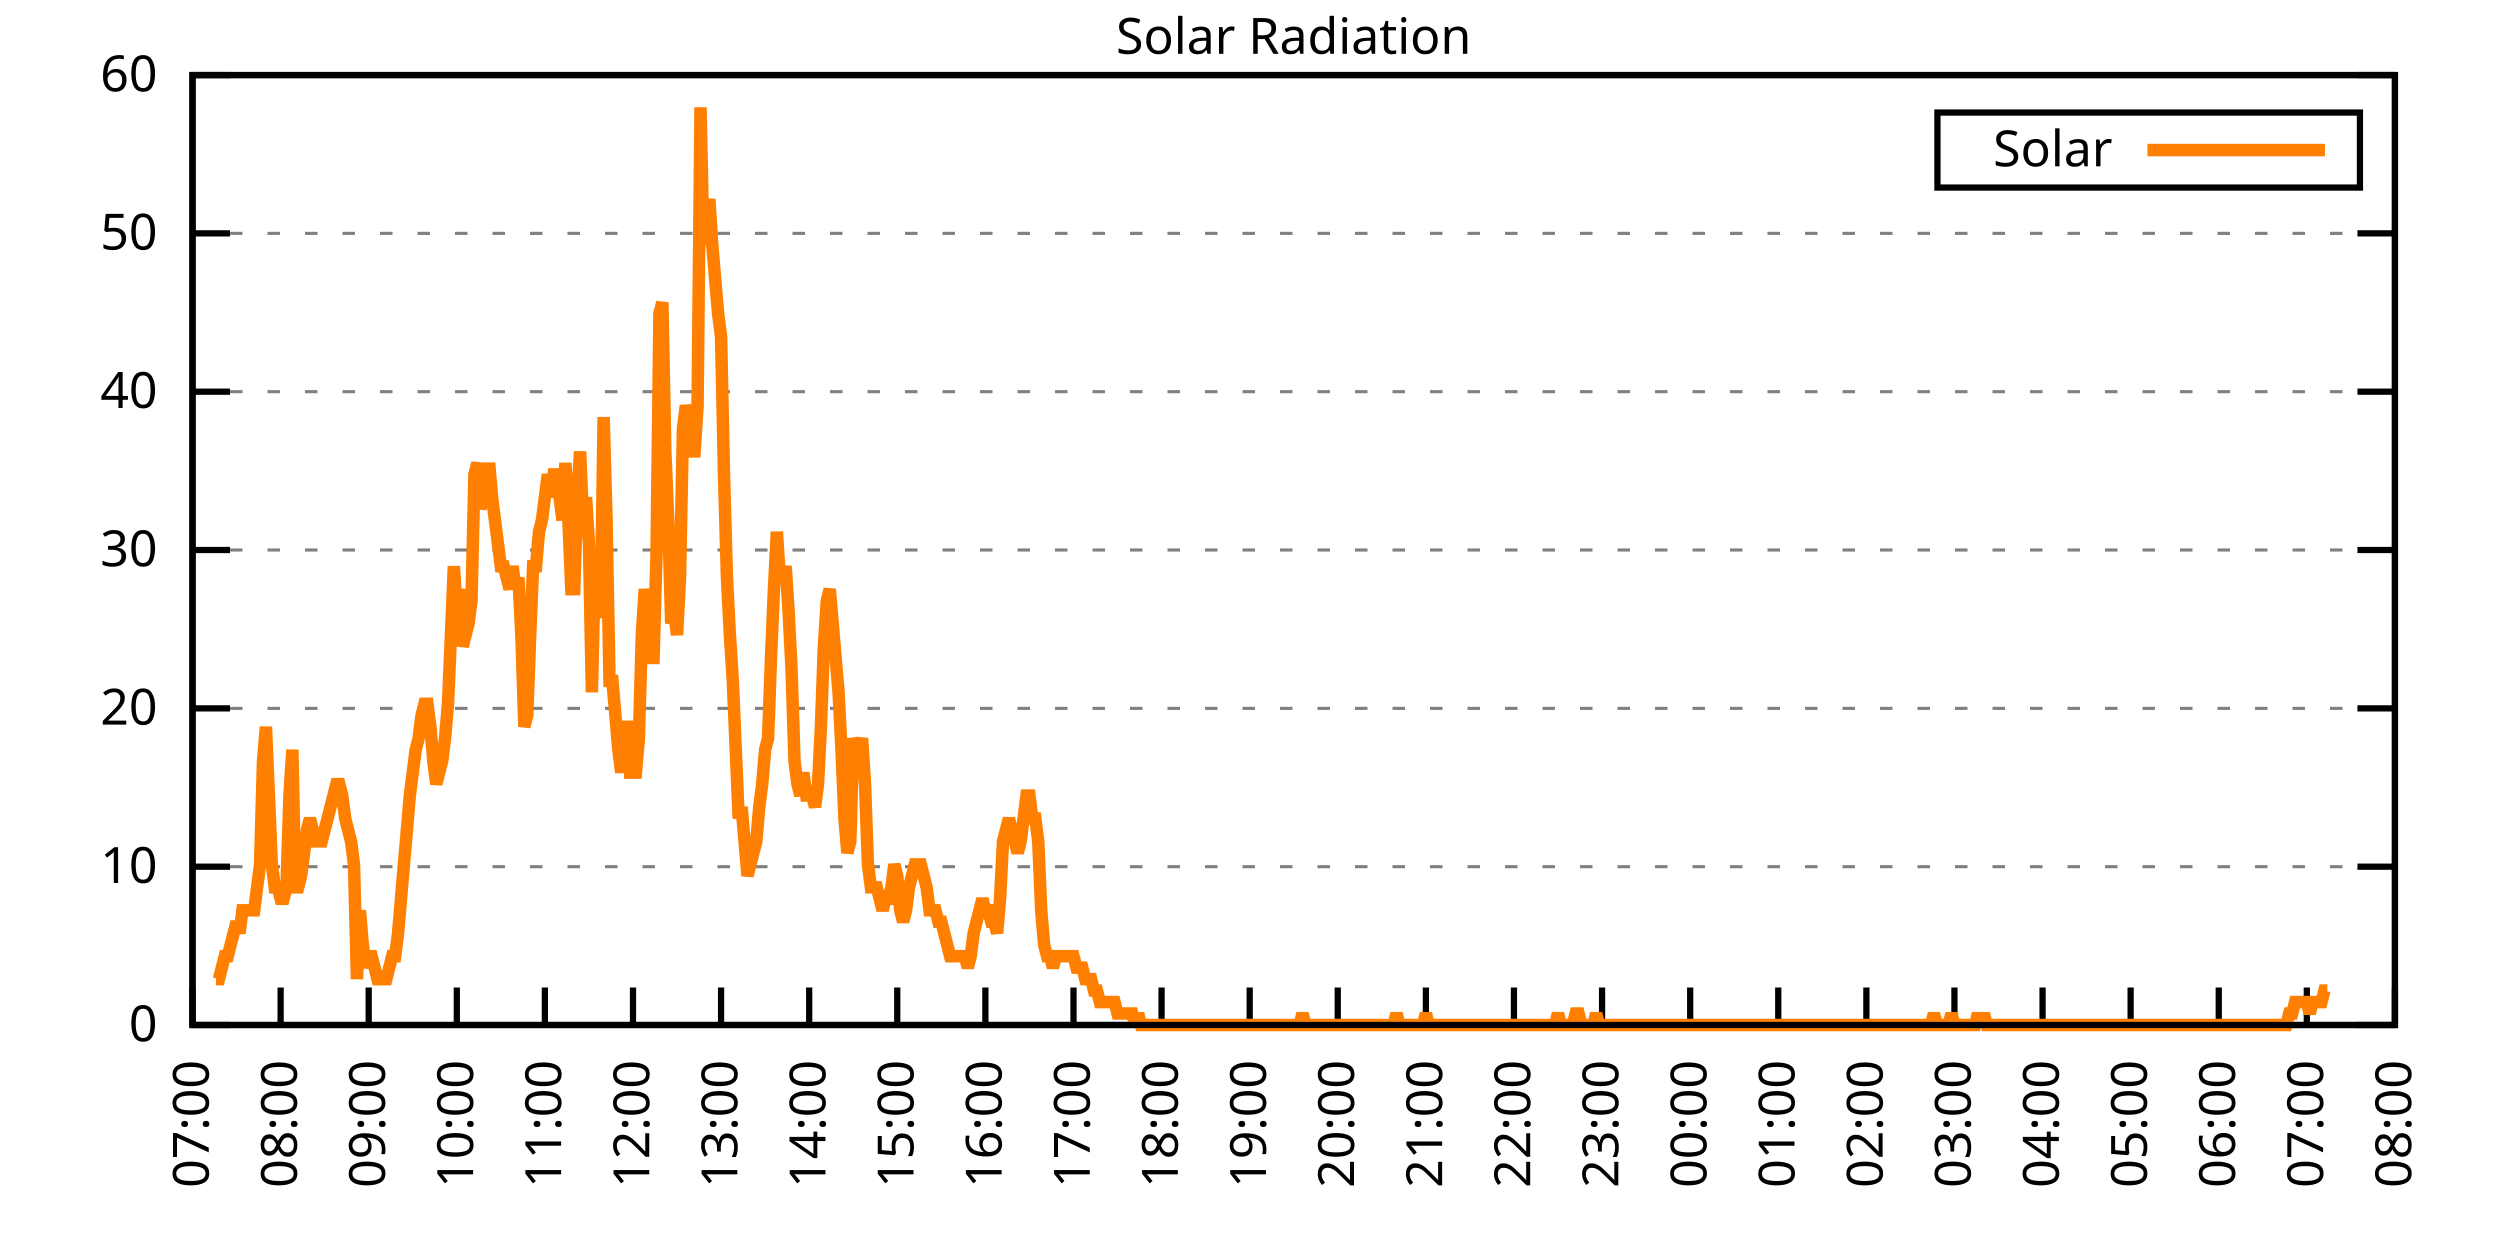
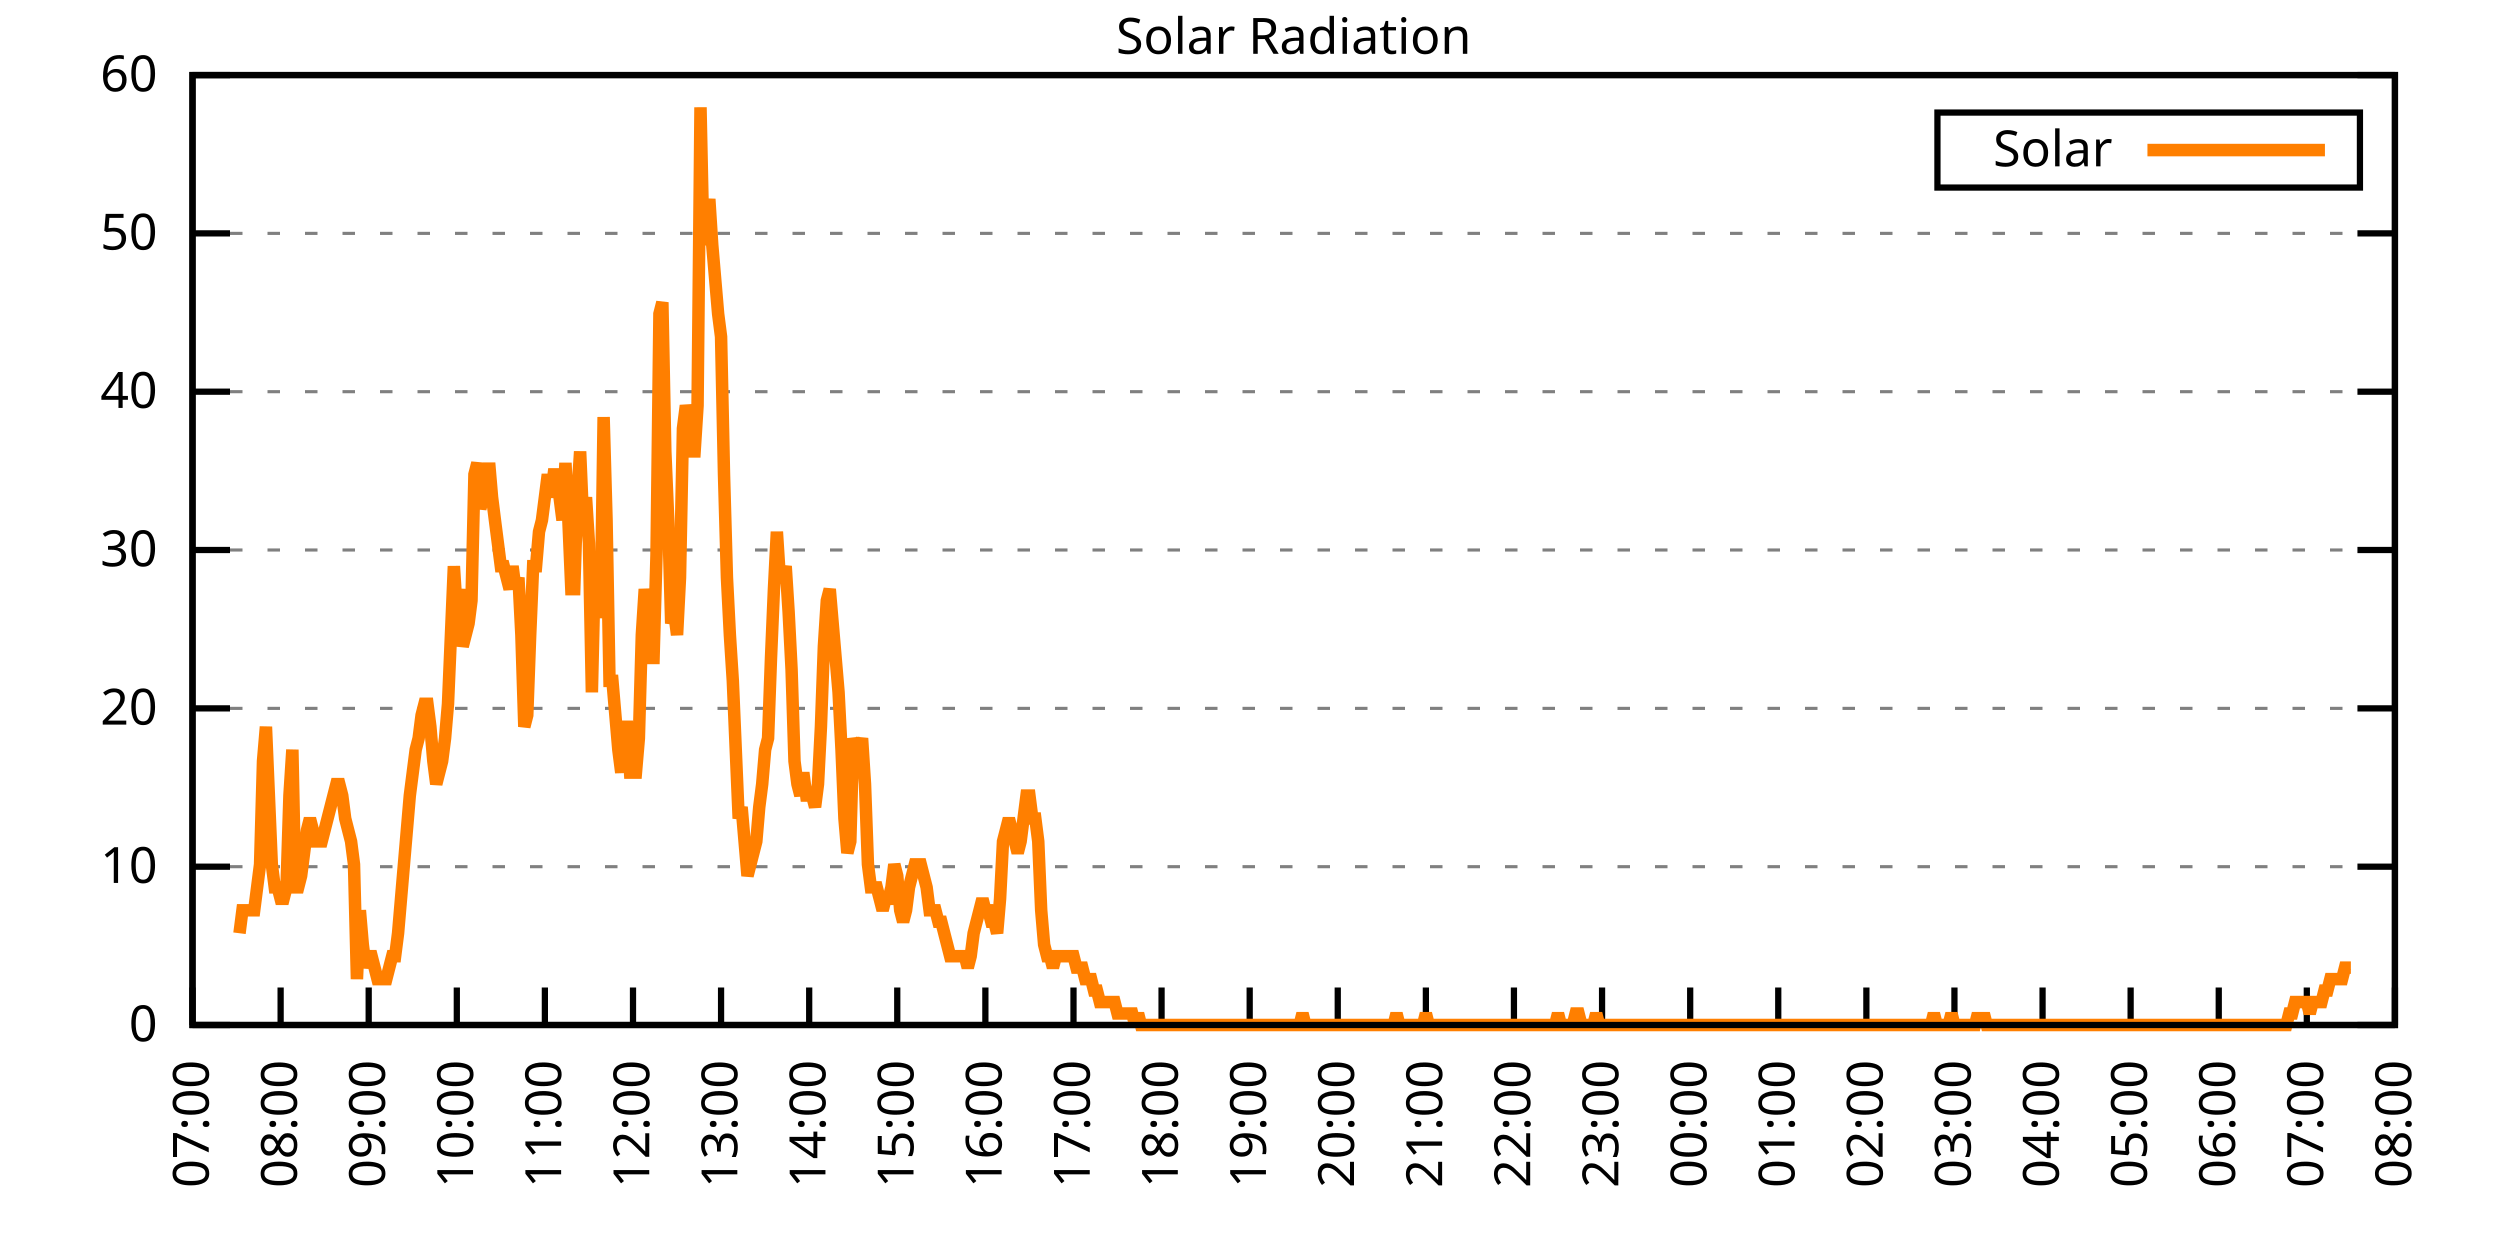
<svg xmlns="http://www.w3.org/2000/svg" xmlns:xlink="http://www.w3.org/1999/xlink" width="400" height="200" viewBox="0 0 400 200">
  <g id="gnuplot_canvas">
    <rect x="0" y="0" width="400" height="200" fill="none" />
    <defs>
      <circle id="gpDot" r="0.5" stroke-width="0.5" stroke="currentColor" />
      <path id="gpPt0" stroke-width="0.333" stroke="currentColor" d="M-1,0 h2 M0,-1 v2" />
      <path id="gpPt1" stroke-width="0.333" stroke="currentColor" d="M-1,-1 L1,1 M1,-1 L-1,1" />
      <path id="gpPt2" stroke-width="0.333" stroke="currentColor" d="M-1,0 L1,0 M0,-1 L0,1 M-1,-1 L1,1 M-1,1 L1,-1" />
      <rect id="gpPt3" stroke-width="0.333" stroke="currentColor" x="-1" y="-1" width="2" height="2" />
      <rect id="gpPt4" stroke-width="0.333" stroke="currentColor" fill="currentColor" x="-1" y="-1" width="2" height="2" />
      <circle id="gpPt5" stroke-width="0.333" stroke="currentColor" cx="0" cy="0" r="1" />
      <use xlink:href="#gpPt5" id="gpPt6" fill="currentColor" stroke="none" />
      <path id="gpPt7" stroke-width="0.333" stroke="currentColor" d="M0,-1.33 L-1.33,0.67 L1.33,0.67 z" />
      <use xlink:href="#gpPt7" id="gpPt8" fill="currentColor" stroke="none" />
      <use xlink:href="#gpPt7" id="gpPt9" stroke="currentColor" transform="rotate(180)" />
      <use xlink:href="#gpPt9" id="gpPt10" fill="currentColor" stroke="none" />
      <use xlink:href="#gpPt3" id="gpPt11" stroke="currentColor" transform="rotate(45)" />
      <use xlink:href="#gpPt11" id="gpPt12" fill="currentColor" stroke="none" />
      <path id="gpPt13" stroke-width="0.333" stroke="currentColor" d="M0,1.330 L1.265,0.411 L0.782,-1.067 L-0.782,-1.076 L-1.265,0.411 z" />
      <use xlink:href="#gpPt13" id="gpPt14" fill="currentColor" stroke="none" />
      <filter id="textbox" filterUnits="objectBoundingBox" x="0" y="0" height="1" width="1">
        <feFlood flood-color="white" flood-opacity="1" result="bgnd" />
        <feComposite in="SourceGraphic" in2="bgnd" operator="atop" />
      </filter>
      <filter id="greybox" filterUnits="objectBoundingBox" x="0" y="0" height="1" width="1">
        <feFlood flood-color="lightgrey" flood-opacity="1" result="grey" />
        <feComposite in="SourceGraphic" in2="grey" operator="atop" />
      </filter>
    </defs>
    <g fill="none" color="white" stroke="currentColor" stroke-width="1.00" stroke-linecap="butt" stroke-linejoin="miter">
</g>
    <g fill="none" color="black" stroke="currentColor" stroke-width="1.00" stroke-linecap="butt" stroke-linejoin="miter">
      <g stroke="none" shape-rendering="crispEdges">
        <polygon fill="rgb(255, 255, 255)" points="30.80,164.00 383.18,164.00 383.18,12.02 30.80,12.02 " />
      </g>
    </g>
    <g fill="none" color="black" stroke="currentColor" stroke-width="1.00" stroke-linecap="butt" stroke-linejoin="miter">
</g>
    <g fill="none" color="black" stroke="black" stroke-width="0.50" stroke-linecap="butt" stroke-linejoin="miter">
</g>
    <g fill="none" color="gray" stroke="currentColor" stroke-width="0.50" stroke-linecap="butt" stroke-linejoin="miter">
      <path stroke="gray" stroke-dasharray="2,4" class="gridline" d="M30.80,164.00 L383.19,164.00  " />
    </g>
    <g fill="none" color="gray" stroke="gray" stroke-width="1.00" stroke-linecap="butt" stroke-linejoin="miter">
</g>
    <g fill="none" color="black" stroke="currentColor" stroke-width="1.00" stroke-linecap="butt" stroke-linejoin="miter">
      <path stroke="black" d="M30.80,164.00 L36.80,164.00 M383.19,164.00 L377.19,164.00  " />
      <g transform="translate(25.20,166.60)" stroke="none" fill="black" font-family="Sans" font-size="8.00" text-anchor="end">
        <text>
          <tspan font-family="Sans"> 0</tspan>
        </text>
      </g>
    </g>
    <g fill="none" color="black" stroke="currentColor" stroke-width="1.00" stroke-linecap="butt" stroke-linejoin="miter">
</g>
    <g fill="none" color="black" stroke="black" stroke-width="0.50" stroke-linecap="butt" stroke-linejoin="miter">
</g>
    <g fill="none" color="gray" stroke="currentColor" stroke-width="0.50" stroke-linecap="butt" stroke-linejoin="miter">
      <path stroke="gray" stroke-dasharray="2,4" class="gridline" d="M30.80,138.67 L383.19,138.67  " />
    </g>
    <g fill="none" color="gray" stroke="gray" stroke-width="1.00" stroke-linecap="butt" stroke-linejoin="miter">
</g>
    <g fill="none" color="black" stroke="currentColor" stroke-width="1.00" stroke-linecap="butt" stroke-linejoin="miter">
      <path stroke="black" d="M30.80,138.67 L36.80,138.67 M383.19,138.67 L377.19,138.67  " />
      <g transform="translate(25.20,141.27)" stroke="none" fill="black" font-family="Sans" font-size="8.00" text-anchor="end">
        <text>
          <tspan font-family="Sans"> 10</tspan>
        </text>
      </g>
    </g>
    <g fill="none" color="black" stroke="currentColor" stroke-width="1.00" stroke-linecap="butt" stroke-linejoin="miter">
</g>
    <g fill="none" color="black" stroke="black" stroke-width="0.50" stroke-linecap="butt" stroke-linejoin="miter">
</g>
    <g fill="none" color="gray" stroke="currentColor" stroke-width="0.50" stroke-linecap="butt" stroke-linejoin="miter">
      <path stroke="gray" stroke-dasharray="2,4" class="gridline" d="M30.80,113.34 L383.19,113.34  " />
    </g>
    <g fill="none" color="gray" stroke="gray" stroke-width="1.00" stroke-linecap="butt" stroke-linejoin="miter">
</g>
    <g fill="none" color="black" stroke="currentColor" stroke-width="1.00" stroke-linecap="butt" stroke-linejoin="miter">
      <path stroke="black" d="M30.80,113.34 L36.80,113.34 M383.19,113.34 L377.19,113.34  " />
      <g transform="translate(25.20,115.94)" stroke="none" fill="black" font-family="Sans" font-size="8.00" text-anchor="end">
        <text>
          <tspan font-family="Sans"> 20</tspan>
        </text>
      </g>
    </g>
    <g fill="none" color="black" stroke="currentColor" stroke-width="1.00" stroke-linecap="butt" stroke-linejoin="miter">
</g>
    <g fill="none" color="black" stroke="black" stroke-width="0.50" stroke-linecap="butt" stroke-linejoin="miter">
</g>
    <g fill="none" color="gray" stroke="currentColor" stroke-width="0.50" stroke-linecap="butt" stroke-linejoin="miter">
      <path stroke="gray" stroke-dasharray="2,4" class="gridline" d="M30.80,88.00 L383.19,88.00  " />
    </g>
    <g fill="none" color="gray" stroke="gray" stroke-width="1.00" stroke-linecap="butt" stroke-linejoin="miter">
</g>
    <g fill="none" color="black" stroke="currentColor" stroke-width="1.00" stroke-linecap="butt" stroke-linejoin="miter">
      <path stroke="black" d="M30.80,88.00 L36.80,88.00 M383.19,88.00 L377.19,88.00  " />
      <g transform="translate(25.20,90.60)" stroke="none" fill="black" font-family="Sans" font-size="8.00" text-anchor="end">
        <text>
          <tspan font-family="Sans"> 30</tspan>
        </text>
      </g>
    </g>
    <g fill="none" color="black" stroke="currentColor" stroke-width="1.00" stroke-linecap="butt" stroke-linejoin="miter">
</g>
    <g fill="none" color="black" stroke="black" stroke-width="0.50" stroke-linecap="butt" stroke-linejoin="miter">
</g>
    <g fill="none" color="gray" stroke="currentColor" stroke-width="0.50" stroke-linecap="butt" stroke-linejoin="miter">
      <path stroke="gray" stroke-dasharray="2,4" class="gridline" d="M30.80,62.67 L383.19,62.67  " />
    </g>
    <g fill="none" color="gray" stroke="gray" stroke-width="1.00" stroke-linecap="butt" stroke-linejoin="miter">
</g>
    <g fill="none" color="black" stroke="currentColor" stroke-width="1.00" stroke-linecap="butt" stroke-linejoin="miter">
      <path stroke="black" d="M30.80,62.67 L36.80,62.67 M383.19,62.67 L377.19,62.67  " />
      <g transform="translate(25.20,65.27)" stroke="none" fill="black" font-family="Sans" font-size="8.00" text-anchor="end">
        <text>
          <tspan font-family="Sans"> 40</tspan>
        </text>
      </g>
    </g>
    <g fill="none" color="black" stroke="currentColor" stroke-width="1.00" stroke-linecap="butt" stroke-linejoin="miter">
</g>
    <g fill="none" color="black" stroke="black" stroke-width="0.50" stroke-linecap="butt" stroke-linejoin="miter">
</g>
    <g fill="none" color="gray" stroke="currentColor" stroke-width="0.50" stroke-linecap="butt" stroke-linejoin="miter">
      <path stroke="gray" stroke-dasharray="2,4" class="gridline" d="M30.80,37.34 L383.19,37.34  " />
    </g>
    <g fill="none" color="gray" stroke="gray" stroke-width="1.00" stroke-linecap="butt" stroke-linejoin="miter">
</g>
    <g fill="none" color="black" stroke="currentColor" stroke-width="1.00" stroke-linecap="butt" stroke-linejoin="miter">
      <path stroke="black" d="M30.80,37.34 L36.80,37.34 M383.19,37.34 L377.19,37.34  " />
      <g transform="translate(25.20,39.94)" stroke="none" fill="black" font-family="Sans" font-size="8.00" text-anchor="end">
        <text>
          <tspan font-family="Sans"> 50</tspan>
        </text>
      </g>
    </g>
    <g fill="none" color="black" stroke="currentColor" stroke-width="1.00" stroke-linecap="butt" stroke-linejoin="miter">
</g>
    <g fill="none" color="black" stroke="black" stroke-width="0.50" stroke-linecap="butt" stroke-linejoin="miter">
</g>
    <g fill="none" color="gray" stroke="currentColor" stroke-width="0.50" stroke-linecap="butt" stroke-linejoin="miter">
      <path stroke="gray" stroke-dasharray="2,4" class="gridline" d="M30.80,12.01 L383.19,12.01  " />
    </g>
    <g fill="none" color="gray" stroke="gray" stroke-width="1.00" stroke-linecap="butt" stroke-linejoin="miter">
</g>
    <g fill="none" color="black" stroke="currentColor" stroke-width="1.00" stroke-linecap="butt" stroke-linejoin="miter">
      <path stroke="black" d="M30.80,12.01 L36.80,12.01 M383.19,12.01 L377.19,12.01  " />
      <g transform="translate(25.20,14.61)" stroke="none" fill="black" font-family="Sans" font-size="8.00" text-anchor="end">
        <text>
          <tspan font-family="Sans"> 60</tspan>
        </text>
      </g>
    </g>
    <g fill="none" color="black" stroke="currentColor" stroke-width="1.00" stroke-linecap="butt" stroke-linejoin="miter">
      <path stroke="black" d="M30.80,164.00 L30.80,158.00  " />
      <g transform="translate(33.40,169.60) rotate(270.00)" stroke="none" fill="black" font-family="Sans" font-size="8.00" text-anchor="end">
        <text>
          <tspan font-family="Sans">07:00</tspan>
        </text>
      </g>
    </g>
    <g fill="none" color="black" stroke="currentColor" stroke-width="1.00" stroke-linecap="butt" stroke-linejoin="miter">
      <path stroke="black" d="M44.90,164.00 L44.90,158.00  " />
      <g transform="translate(47.50,169.60) rotate(270.00)" stroke="none" fill="black" font-family="Sans" font-size="8.00" text-anchor="end">
        <text>
          <tspan font-family="Sans">08:00</tspan>
        </text>
      </g>
    </g>
    <g fill="none" color="black" stroke="currentColor" stroke-width="1.00" stroke-linecap="butt" stroke-linejoin="miter">
      <path stroke="black" d="M58.99,164.00 L58.99,158.00  " />
      <g transform="translate(61.59,169.60) rotate(270.00)" stroke="none" fill="black" font-family="Sans" font-size="8.00" text-anchor="end">
        <text>
          <tspan font-family="Sans">09:00</tspan>
        </text>
      </g>
    </g>
    <g fill="none" color="black" stroke="currentColor" stroke-width="1.00" stroke-linecap="butt" stroke-linejoin="miter">
      <path stroke="black" d="M73.09,164.00 L73.09,158.00  " />
      <g transform="translate(75.69,169.60) rotate(270.00)" stroke="none" fill="black" font-family="Sans" font-size="8.00" text-anchor="end">
        <text>
          <tspan font-family="Sans">10:00</tspan>
        </text>
      </g>
    </g>
    <g fill="none" color="black" stroke="currentColor" stroke-width="1.00" stroke-linecap="butt" stroke-linejoin="miter">
      <path stroke="black" d="M87.18,164.00 L87.18,158.00  " />
      <g transform="translate(89.78,169.60) rotate(270.00)" stroke="none" fill="black" font-family="Sans" font-size="8.00" text-anchor="end">
        <text>
          <tspan font-family="Sans">11:00</tspan>
        </text>
      </g>
    </g>
    <g fill="none" color="black" stroke="currentColor" stroke-width="1.00" stroke-linecap="butt" stroke-linejoin="miter">
      <path stroke="black" d="M101.28,164.00 L101.28,158.00  " />
      <g transform="translate(103.88,169.60) rotate(270.00)" stroke="none" fill="black" font-family="Sans" font-size="8.00" text-anchor="end">
        <text>
          <tspan font-family="Sans">12:00</tspan>
        </text>
      </g>
    </g>
    <g fill="none" color="black" stroke="currentColor" stroke-width="1.00" stroke-linecap="butt" stroke-linejoin="miter">
      <path stroke="black" d="M115.37,164.00 L115.37,158.00  " />
      <g transform="translate(117.97,169.60) rotate(270.00)" stroke="none" fill="black" font-family="Sans" font-size="8.00" text-anchor="end">
        <text>
          <tspan font-family="Sans">13:00</tspan>
        </text>
      </g>
    </g>
    <g fill="none" color="black" stroke="currentColor" stroke-width="1.00" stroke-linecap="butt" stroke-linejoin="miter">
      <path stroke="black" d="M129.47,164.00 L129.47,158.00  " />
      <g transform="translate(132.07,169.60) rotate(270.00)" stroke="none" fill="black" font-family="Sans" font-size="8.00" text-anchor="end">
        <text>
          <tspan font-family="Sans">14:00</tspan>
        </text>
      </g>
    </g>
    <g fill="none" color="black" stroke="currentColor" stroke-width="1.00" stroke-linecap="butt" stroke-linejoin="miter">
      <path stroke="black" d="M143.56,164.00 L143.56,158.00  " />
      <g transform="translate(146.16,169.60) rotate(270.00)" stroke="none" fill="black" font-family="Sans" font-size="8.00" text-anchor="end">
        <text>
          <tspan font-family="Sans">15:00</tspan>
        </text>
      </g>
    </g>
    <g fill="none" color="black" stroke="currentColor" stroke-width="1.00" stroke-linecap="butt" stroke-linejoin="miter">
      <path stroke="black" d="M157.66,164.00 L157.66,158.00  " />
      <g transform="translate(160.26,169.60) rotate(270.00)" stroke="none" fill="black" font-family="Sans" font-size="8.00" text-anchor="end">
        <text>
          <tspan font-family="Sans">16:00</tspan>
        </text>
      </g>
    </g>
    <g fill="none" color="black" stroke="currentColor" stroke-width="1.00" stroke-linecap="butt" stroke-linejoin="miter">
      <path stroke="black" d="M171.76,164.00 L171.76,158.00  " />
      <g transform="translate(174.36,169.60) rotate(270.00)" stroke="none" fill="black" font-family="Sans" font-size="8.00" text-anchor="end">
        <text>
          <tspan font-family="Sans">17:00</tspan>
        </text>
      </g>
    </g>
    <g fill="none" color="black" stroke="currentColor" stroke-width="1.00" stroke-linecap="butt" stroke-linejoin="miter">
      <path stroke="black" d="M185.85,164.00 L185.85,158.00  " />
      <g transform="translate(188.45,169.60) rotate(270.00)" stroke="none" fill="black" font-family="Sans" font-size="8.00" text-anchor="end">
        <text>
          <tspan font-family="Sans">18:00</tspan>
        </text>
      </g>
    </g>
    <g fill="none" color="black" stroke="currentColor" stroke-width="1.00" stroke-linecap="butt" stroke-linejoin="miter">
      <path stroke="black" d="M199.95,164.00 L199.95,158.00  " />
      <g transform="translate(202.55,169.60) rotate(270.00)" stroke="none" fill="black" font-family="Sans" font-size="8.00" text-anchor="end">
        <text>
          <tspan font-family="Sans">19:00</tspan>
        </text>
      </g>
    </g>
    <g fill="none" color="black" stroke="currentColor" stroke-width="1.00" stroke-linecap="butt" stroke-linejoin="miter">
      <path stroke="black" d="M214.04,164.00 L214.04,158.00  " />
      <g transform="translate(216.64,169.60) rotate(270.00)" stroke="none" fill="black" font-family="Sans" font-size="8.00" text-anchor="end">
        <text>
          <tspan font-family="Sans">20:00</tspan>
        </text>
      </g>
    </g>
    <g fill="none" color="black" stroke="currentColor" stroke-width="1.00" stroke-linecap="butt" stroke-linejoin="miter">
      <path stroke="black" d="M228.14,164.00 L228.14,158.00  " />
      <g transform="translate(230.74,169.60) rotate(270.00)" stroke="none" fill="black" font-family="Sans" font-size="8.00" text-anchor="end">
        <text>
          <tspan font-family="Sans">21:00</tspan>
        </text>
      </g>
    </g>
    <g fill="none" color="black" stroke="currentColor" stroke-width="1.00" stroke-linecap="butt" stroke-linejoin="miter">
      <path stroke="black" d="M242.23,164.00 L242.23,158.00  " />
      <g transform="translate(244.83,169.60) rotate(270.00)" stroke="none" fill="black" font-family="Sans" font-size="8.00" text-anchor="end">
        <text>
          <tspan font-family="Sans">22:00</tspan>
        </text>
      </g>
    </g>
    <g fill="none" color="black" stroke="currentColor" stroke-width="1.00" stroke-linecap="butt" stroke-linejoin="miter">
      <path stroke="black" d="M256.33,164.00 L256.33,158.00  " />
      <g transform="translate(258.93,169.60) rotate(270.00)" stroke="none" fill="black" font-family="Sans" font-size="8.00" text-anchor="end">
        <text>
          <tspan font-family="Sans">23:00</tspan>
        </text>
      </g>
    </g>
    <g fill="none" color="black" stroke="currentColor" stroke-width="1.00" stroke-linecap="butt" stroke-linejoin="miter">
      <path stroke="black" d="M270.43,164.00 L270.43,158.00  " />
      <g transform="translate(273.03,169.60) rotate(270.00)" stroke="none" fill="black" font-family="Sans" font-size="8.00" text-anchor="end">
        <text>
          <tspan font-family="Sans">00:00</tspan>
        </text>
      </g>
    </g>
    <g fill="none" color="black" stroke="currentColor" stroke-width="1.00" stroke-linecap="butt" stroke-linejoin="miter">
      <path stroke="black" d="M284.52,164.00 L284.52,158.00  " />
      <g transform="translate(287.12,169.60) rotate(270.00)" stroke="none" fill="black" font-family="Sans" font-size="8.00" text-anchor="end">
        <text>
          <tspan font-family="Sans">01:00</tspan>
        </text>
      </g>
    </g>
    <g fill="none" color="black" stroke="currentColor" stroke-width="1.00" stroke-linecap="butt" stroke-linejoin="miter">
      <path stroke="black" d="M298.62,164.00 L298.62,158.00  " />
      <g transform="translate(301.22,169.60) rotate(270.00)" stroke="none" fill="black" font-family="Sans" font-size="8.00" text-anchor="end">
        <text>
          <tspan font-family="Sans">02:00</tspan>
        </text>
      </g>
    </g>
    <g fill="none" color="black" stroke="currentColor" stroke-width="1.00" stroke-linecap="butt" stroke-linejoin="miter">
      <path stroke="black" d="M312.71,164.00 L312.71,158.00  " />
      <g transform="translate(315.31,169.60) rotate(270.00)" stroke="none" fill="black" font-family="Sans" font-size="8.00" text-anchor="end">
        <text>
          <tspan font-family="Sans">03:00</tspan>
        </text>
      </g>
    </g>
    <g fill="none" color="black" stroke="currentColor" stroke-width="1.00" stroke-linecap="butt" stroke-linejoin="miter">
      <path stroke="black" d="M326.81,164.00 L326.81,158.00  " />
      <g transform="translate(329.41,169.60) rotate(270.00)" stroke="none" fill="black" font-family="Sans" font-size="8.00" text-anchor="end">
        <text>
          <tspan font-family="Sans">04:00</tspan>
        </text>
      </g>
    </g>
    <g fill="none" color="black" stroke="currentColor" stroke-width="1.00" stroke-linecap="butt" stroke-linejoin="miter">
      <path stroke="black" d="M340.90,164.00 L340.90,158.00  " />
      <g transform="translate(343.50,169.60) rotate(270.00)" stroke="none" fill="black" font-family="Sans" font-size="8.00" text-anchor="end">
        <text>
          <tspan font-family="Sans">05:00</tspan>
        </text>
      </g>
    </g>
    <g fill="none" color="black" stroke="currentColor" stroke-width="1.00" stroke-linecap="butt" stroke-linejoin="miter">
      <path stroke="black" d="M355.00,164.00 L355.00,158.00  " />
      <g transform="translate(357.60,169.60) rotate(270.00)" stroke="none" fill="black" font-family="Sans" font-size="8.00" text-anchor="end">
        <text>
          <tspan font-family="Sans">06:00</tspan>
        </text>
      </g>
    </g>
    <g fill="none" color="black" stroke="currentColor" stroke-width="1.00" stroke-linecap="butt" stroke-linejoin="miter">
      <path stroke="black" d="M369.09,164.00 L369.09,158.00  " />
      <g transform="translate(371.69,169.60) rotate(270.00)" stroke="none" fill="black" font-family="Sans" font-size="8.00" text-anchor="end">
        <text>
          <tspan font-family="Sans">07:00</tspan>
        </text>
      </g>
    </g>
    <g fill="none" color="black" stroke="currentColor" stroke-width="1.00" stroke-linecap="butt" stroke-linejoin="miter">
      <path stroke="black" d="M383.19,164.00 L383.19,158.00  " />
      <g transform="translate(385.79,169.60) rotate(270.00)" stroke="none" fill="black" font-family="Sans" font-size="8.00" text-anchor="end">
        <text>
          <tspan font-family="Sans">08:00</tspan>
        </text>
      </g>
    </g>
    <g fill="none" color="black" stroke="currentColor" stroke-width="1.00" stroke-linecap="butt" stroke-linejoin="miter">
</g>
    <g fill="none" color="black" stroke="currentColor" stroke-width="1.00" stroke-linecap="butt" stroke-linejoin="miter">
      <path stroke="black" d="M30.80,12.01 L30.80,164.00 L383.19,164.00 L383.19,12.01 L30.80,12.01 Z  " />
    </g>
    <g fill="none" color="black" stroke="currentColor" stroke-width="1.00" stroke-linecap="butt" stroke-linejoin="miter">
</g>
    <g fill="none" color="black" stroke="currentColor" stroke-width="1.00" stroke-linecap="butt" stroke-linejoin="miter">
      <path stroke="black" d="M309.99,30.01 L309.99,18.01 L377.59,18.01 L377.59,30.01 L309.99,30.01 Z  " />
    </g>
    <g id="Solar_Radiation_plot_1">
      <g fill="none" color="white" stroke="black" stroke-width="2.00" stroke-linecap="butt" stroke-linejoin="miter">
</g>
      <g fill="none" color="black" stroke="currentColor" stroke-width="2.00" stroke-linecap="butt" stroke-linejoin="miter">
        <g transform="translate(337.99,26.61)" stroke="none" fill="black" font-family="Sans" font-size="8.00" text-anchor="end">
          <text>
            <tspan font-family="Sans">Solar</tspan>
          </text>
        </g>
      </g>
      <g fill="none" color="black" stroke="currentColor" stroke-width="2.00" stroke-linecap="butt" stroke-linejoin="miter">
-         <path stroke="rgb(255, 127,   0)" d="M343.59,24.01 L371.99,24.01 M34.56,156.66 L35.03,156.66 L35.50,154.82 L35.97,152.99 L36.44,152.99 L36.91,151.15   L37.38,149.32 L37.85,147.48 L38.32,149.32 L38.79,145.65 L39.26,145.65 L39.73,145.65 L40.20,145.65 L40.67,145.65   L41.14,141.98 L41.61,138.30 L42.08,121.79 L42.55,116.28 L43.02,127.29 L43.49,138.30 L43.96,141.98 L44.43,141.98   L44.90,143.81 L45.37,143.81 L45.84,141.98 L46.31,127.29 L46.78,119.95 L47.24,141.98 L47.71,141.98 L48.18,140.14   L48.65,136.47 L49.12,132.80 L49.59,130.96 L50.06,132.80 L50.53,134.63 L51.00,134.63 L51.47,134.63 L51.94,132.80   L52.41,130.96 L52.88,129.13 L53.35,127.29 L53.82,125.46 L54.29,125.46 L54.76,127.29 L55.23,130.96 L55.70,132.80   L56.17,134.63 L56.64,138.30 L57.11,156.66 L57.58,145.65 L58.05,151.15 L58.52,154.82 L58.99,152.99 L59.46,152.99   L59.93,154.82 L60.40,156.66 L60.87,156.66 L61.34,156.66 L61.81,156.66 L62.28,154.82 L62.75,152.99 L63.22,152.99   L63.69,149.32 L64.16,143.81 L64.63,138.30 L65.10,132.80 L65.57,127.29 L66.04,123.62 L66.51,119.95 L66.98,118.12   L67.45,114.44 L67.92,112.61 L68.39,112.61 L68.86,116.28 L69.33,121.79 L69.80,125.46 L70.27,123.62 L70.74,121.79   L71.21,118.12 L71.68,112.61 L72.15,101.60 L72.62,90.59 L73.09,97.93 L73.56,94.26 L74.03,103.43 L74.50,101.60   L74.97,99.76 L75.44,96.09 L75.91,75.90 L76.38,74.07 L76.85,81.41 L77.32,79.57 L77.79,79.57 L78.26,74.07   L78.73,79.57 L79.19,83.24 L79.66,86.91 L80.13,90.59 L80.60,90.59 L81.07,92.42 L81.54,94.26 L82.01,90.59   L82.48,94.26 L82.95,92.42 L83.42,101.60 L83.89,116.28 L84.36,114.44 L84.83,101.60 L85.30,90.59 L85.77,90.59   L86.24,85.08 L86.71,83.24 L87.18,79.57 L87.65,75.90 L88.12,79.57 L88.59,75.90 L89.06,75.90 L89.53,79.57   L90.00,83.24 L90.47,74.07 L90.94,83.24 L91.41,94.26 L91.88,94.26 L92.35,79.57 L92.82,72.23 L93.29,83.24   L93.76,79.57 L94.23,86.91 L94.70,110.77 L95.17,90.59 L95.64,97.93 L96.11,97.93 L96.58,66.73 L97.05,83.24   L97.52,108.94 L97.99,108.94 L98.46,114.44 L98.93,119.95 L99.40,123.62 L99.87,116.28 L100.34,116.28 L100.81,123.62   L101.28,123.62 L101.75,123.62 L102.22,118.12 L102.69,101.60 L103.16,94.26 L103.63,97.93 L104.10,105.27 L104.57,105.27   L105.04,88.75 L105.51,50.21 L105.98,48.37 L106.45,72.23 L106.92,83.24 L107.39,99.76 L107.86,97.93 L108.33,101.60   L108.80,92.42 L109.27,68.56 L109.74,64.89 L110.21,66.73 L110.68,72.23 L111.14,72.23 L111.61,64.89 L112.08,17.17   L112.55,39.19 L113.02,35.52 L113.49,31.85 L113.96,39.19 L114.43,44.70 L114.90,50.21 L115.37,53.88 L115.84,75.90   L116.31,92.42 L116.78,101.60 L117.25,108.94 L117.72,119.95 L118.19,130.96 L118.66,129.13 L119.13,134.63 L119.60,140.14   L120.07,138.30 L120.54,136.47 L121.01,134.63 L121.48,129.13 L121.95,125.46 L122.42,119.95 L122.89,118.12 L123.36,105.27   L123.83,94.26 L124.30,85.08 L124.77,92.42 L125.24,92.42 L125.71,90.59 L126.18,97.93 L126.65,107.10 L127.12,121.79   L127.59,125.46 L128.06,127.29 L128.53,123.62 L129.00,127.29 L129.47,127.29 L129.94,127.29 L130.41,129.13 L130.88,125.46   L131.35,116.28 L131.82,103.43 L132.29,96.09 L132.76,94.26 L133.23,99.76 L133.70,105.27 L134.17,110.77 L134.64,119.95   L135.11,130.96 L135.58,136.47 L136.05,134.63 L136.52,118.12 L136.99,119.95 L137.46,119.95 L137.93,118.12 L138.40,125.46   L138.87,138.30 L139.34,141.98 L139.81,141.98 L140.28,141.98 L140.75,143.81 L141.22,145.65 L141.69,143.81 L142.16,143.81   L142.63,141.98 L143.09,138.30 L143.56,140.14 L144.03,145.65 L144.50,147.48 L144.97,145.65 L145.44,141.98 L145.91,140.14   L146.38,138.30 L146.85,138.30 L147.32,138.30 L147.79,140.14 L148.26,141.98 L148.73,145.65 L149.20,145.65 L149.67,145.65   L150.14,147.48 L150.61,147.48 L151.08,149.32 L151.55,151.15 L152.02,152.99 L152.49,152.99 L152.96,152.99 L153.43,152.99   L153.90,152.99 L154.37,152.99 L154.84,154.82 L155.31,152.99 L155.78,149.32 L156.25,147.48 L156.72,145.65 L157.19,143.81   L157.66,145.65 L158.13,145.65 L158.60,147.48 L159.07,147.48 L159.54,149.32 L160.01,143.81 L160.48,134.63 L160.95,132.80   L161.42,130.96 L161.89,132.80 L162.36,134.63 L162.83,136.47 L163.30,134.63 L163.77,130.96 L164.24,127.29 L164.71,127.29   L165.18,130.96 L165.65,130.96 L166.12,134.63 L166.59,145.65 L167.06,151.15 L167.53,152.99 L168.00,152.99 L168.47,154.82   L168.94,152.99 L169.41,152.99 L169.88,152.99 L170.35,152.99 L170.82,152.99 L171.29,152.99 L171.76,152.99 L172.23,154.82   L172.70,154.82 L173.17,154.82 L173.64,156.66 L174.11,156.66 L174.58,156.66 L175.04,158.49 L175.51,158.49 L175.98,160.33   L176.45,160.33 L176.92,160.33 L177.39,160.33 L177.86,160.33 L178.33,160.33 L178.80,162.16 L179.27,162.16 L179.74,162.16   L180.21,162.16 L180.68,162.16 L181.15,162.16 L181.62,164.00 L182.09,162.16 L182.56,164.00 L183.03,164.00 L183.50,164.00   L183.97,164.00 L184.44,164.00 L184.91,164.00 L185.38,164.00 L185.85,164.00 L186.32,164.00 L186.79,164.00 L187.26,164.00   L187.73,164.00 L188.20,164.00 L188.67,164.00 L189.14,164.00 L189.61,164.00 L190.08,164.00 L190.55,164.00 L191.02,164.00   L191.49,164.00 L191.96,164.00 L192.43,164.00 L192.90,164.00 L193.37,164.00 L193.84,164.00 L194.31,164.00 L194.78,164.00   L195.25,164.00 L195.72,164.00 L196.19,164.00 L196.66,164.00 L197.13,164.00 L197.60,164.00 L198.07,164.00 L198.54,164.00   L199.01,164.00 L199.48,164.00 L199.95,164.00 L200.42,164.00 L200.89,164.00 L201.36,164.00 L201.83,164.00 L202.30,164.00   L202.77,164.00 L203.24,164.00 L203.71,164.00 L204.18,164.00 L204.65,164.00 L205.12,164.00 L205.59,164.00 L206.06,164.00   L206.53,164.00 L207.00,164.00 L207.46,164.00 L207.93,164.00 L208.40,162.16 L208.87,164.00 L209.34,164.00 L209.81,164.00   L210.28,164.00 L210.75,164.00 L211.22,164.00 L211.69,164.00 L212.16,164.00 L212.63,164.00 L213.10,164.00 L213.57,164.00   L214.04,164.00 L214.51,164.00 L214.98,164.00 L215.45,164.00 L215.92,164.00 L216.39,164.00 L216.86,164.00 L217.33,164.00   L217.80,164.00 L218.27,164.00 L218.74,164.00 L219.21,164.00 L219.68,164.00 L220.15,164.00 L220.62,164.00 L221.09,164.00   L221.56,164.00 L222.03,164.00 L222.50,164.00 L222.97,164.00 L223.44,162.16 L223.91,164.00 L224.38,164.00 L224.85,164.00   L225.32,164.00 L225.79,164.00 L226.26,164.00 L226.73,164.00 L227.20,164.00 L227.67,164.00 L228.14,162.16 L228.61,164.00   L229.08,164.00 L229.55,164.00 L230.02,164.00 L230.49,164.00 L230.96,164.00 L231.43,164.00 L231.90,164.00 L232.37,164.00   L232.84,164.00 L233.31,164.00 L233.78,164.00 L234.25,164.00 L234.72,164.00 L235.19,164.00 L235.66,164.00 L236.13,164.00   L236.60,164.00 L237.07,164.00 L237.54,164.00 L238.01,164.00 L238.48,164.00 L238.95,164.00 L239.41,164.00 L239.88,164.00   L240.35,164.00 L240.82,164.00 L241.29,164.00 L241.76,164.00 L242.23,164.00 L242.70,164.00 L243.17,164.00 L243.64,164.00   L244.11,164.00 L244.58,164.00 L245.05,164.00 L245.52,164.00 L245.99,164.00 L246.46,164.00 L246.93,164.00 L247.40,164.00   L247.87,164.00 L248.34,164.00 L248.81,164.00 L249.28,162.16 L249.75,164.00 L250.22,164.00 L250.69,164.00 L251.16,164.00   L251.63,164.00 L252.10,162.16 L252.57,162.16 L253.04,164.00 L253.51,164.00 L253.98,164.00 L254.45,164.00 L254.92,164.00   L255.39,162.16 L255.86,164.00 L256.33,164.00 L256.80,164.00 L257.27,164.00 L257.74,164.00 L258.21,164.00 L258.68,164.00   L259.15,164.00 L259.62,164.00 L260.09,164.00 L260.56,164.00 L261.03,164.00 L261.50,164.00 L261.97,164.00 L262.44,164.00   L262.91,164.00 L263.38,164.00 L263.85,164.00 L264.32,164.00 L264.79,164.00 L265.26,164.00 L265.73,164.00 L266.20,164.00   L266.67,164.00 L267.14,164.00 L267.61,164.00 L268.08,164.00 L268.55,164.00 L269.02,164.00 L269.49,164.00 L269.96,164.00   L270.43,164.00 L270.90,164.00 L271.36,164.00 L271.83,164.00 L272.30,164.00 L272.77,164.00 L273.24,164.00 L273.71,164.00   L274.18,164.00 L274.65,164.00 L275.12,164.00 L275.59,164.00 L276.06,164.00 L276.53,164.00 L277.00,164.00 L277.47,164.00   L277.94,164.00 L278.41,164.00 L278.88,164.00 L279.35,164.00 L279.82,164.00 L280.29,164.00 L280.76,164.00 L281.23,164.00   L281.70,164.00 L282.17,164.00 L282.64,164.00 L283.11,164.00 L283.58,164.00 L284.05,164.00 L284.52,164.00 L284.99,164.00   L285.46,164.00 L285.93,164.00 L286.40,164.00 L286.87,164.00 L287.34,164.00 L287.81,164.00 L288.28,164.00 L288.75,164.00   L289.22,164.00 L289.69,164.00 L290.16,164.00 L290.63,164.00 L291.10,164.00 L291.57,164.00 L292.04,164.00 L292.51,164.00   L292.98,164.00 L293.45,164.00 L293.92,164.00 L294.39,164.00 L294.86,164.00 L295.33,164.00 L295.80,164.00 L296.27,164.00   L296.74,164.00 L297.21,164.00 L297.68,164.00 L298.15,164.00 L298.62,164.00 L299.09,164.00 L299.56,164.00 L300.03,164.00   L300.50,164.00 L300.97,164.00 L301.44,164.00 L301.91,164.00 L302.38,164.00 L302.85,164.00 L303.31,164.00 L303.78,164.00   L304.25,164.00 L304.72,164.00 L305.19,164.00 L305.66,164.00 L306.13,164.00 L306.60,164.00 L307.07,164.00 L307.54,164.00   L308.01,164.00 L308.48,164.00 L308.95,164.00 L309.42,162.16 L309.89,164.00 L310.36,164.00 L310.83,164.00 L311.30,164.00   L311.77,164.00 L312.24,162.16 L312.71,164.00 L313.18,164.00 L313.65,164.00 L314.12,164.00 L314.59,164.00 L315.06,164.00   L315.53,164.00 L316.00,164.00 L316.47,162.16 L316.94,164.00 L317.41,162.16 L317.88,164.00 L318.35,164.00 L318.82,164.00   L319.29,164.00 L319.76,164.00 L320.23,164.00 L320.70,164.00 L321.17,164.00 L321.64,164.00 L322.11,164.00 L322.58,164.00   L323.05,164.00 L323.52,164.00 L323.99,164.00 L324.46,164.00 L324.93,164.00 L325.40,164.00 L325.87,164.00 L326.34,164.00   L326.81,164.00 L327.28,164.00 L327.75,164.00 L328.22,164.00 L328.69,164.00 L329.16,164.00 L329.63,164.00 L330.10,164.00   L330.57,164.00 L331.04,164.00 L331.51,164.00 L331.98,164.00 L332.45,164.00 L332.92,164.00 L333.39,164.00 L333.86,164.00   L334.33,164.00 L334.80,164.00 L335.26,164.00 L335.73,164.00 L336.20,164.00 L336.67,164.00 L337.14,164.00 L337.61,164.00   L338.08,164.00 L338.55,164.00 L339.02,164.00 L339.49,164.00 L339.96,164.00 L340.43,164.00 L340.90,164.00 L341.37,164.00   L341.84,164.00 L342.31,164.00 L342.78,164.00 L343.25,164.00 L343.72,164.00 L344.19,164.00 L344.66,164.00 L345.13,164.00   L345.60,164.00 L346.07,164.00 L346.54,164.00 L347.01,164.00 L347.48,164.00 L347.95,164.00 L348.42,164.00 L348.89,164.00   L349.36,164.00 L349.83,164.00 L350.30,164.00 L350.77,164.00 L351.24,164.00 L351.71,164.00 L352.18,164.00 L352.65,164.00   L353.12,164.00 L353.59,164.00 L354.06,164.00 L354.53,164.00 L355.00,164.00 L355.47,164.00 L355.94,164.00 L356.41,164.00   L356.88,164.00 L357.35,164.00 L357.82,164.00 L358.29,164.00 L358.76,164.00 L359.23,164.00 L359.70,164.00 L360.17,164.00   L360.64,164.00 L361.11,164.00 L361.58,164.00 L362.05,164.00 L362.52,164.00 L362.99,164.00 L363.46,164.00 L363.93,164.00   L364.40,164.00 L364.87,164.00 L365.34,164.00 L365.81,164.00 L366.28,162.16 L366.75,162.16 L367.21,160.33 L367.68,160.33   L368.15,160.33 L368.62,160.33 L369.09,160.33 L369.56,162.16 L370.03,160.33 L370.50,160.33 L370.97,160.33 L371.44,160.33   L371.91,158.49 L372.38,158.49  " />
+         <path stroke="rgb(255, 127,   0)" d="M343.59,24.01 L371.99,24.01 M38.32,149.32 L38.79,145.65 L39.26,145.65 L39.73,145.65 L40.20,145.65 L40.67,145.65   L41.14,141.98 L41.61,138.30 L42.08,121.79 L42.55,116.28 L43.02,127.29 L43.49,138.30 L43.96,141.98 L44.43,141.98   L44.90,143.81 L45.37,143.81 L45.84,141.98 L46.31,127.29 L46.78,119.95 L47.24,141.98 L47.71,141.98 L48.18,140.14   L48.65,136.47 L49.12,132.80 L49.59,130.96 L50.06,132.80 L50.53,134.63 L51.00,134.63 L51.47,134.63 L51.94,132.80   L52.41,130.96 L52.88,129.13 L53.35,127.29 L53.82,125.46 L54.29,125.46 L54.76,127.29 L55.23,130.96 L55.70,132.80   L56.17,134.63 L56.64,138.30 L57.11,156.66 L57.58,145.65 L58.05,151.15 L58.52,154.82 L58.99,152.99 L59.46,152.99   L59.93,154.82 L60.40,156.66 L60.87,156.66 L61.34,156.66 L61.81,156.66 L62.28,154.82 L62.75,152.99 L63.22,152.99   L63.69,149.32 L64.16,143.81 L64.63,138.30 L65.10,132.80 L65.57,127.29 L66.04,123.62 L66.51,119.95 L66.98,118.12   L67.45,114.44 L67.92,112.61 L68.39,112.61 L68.86,116.28 L69.33,121.79 L69.80,125.46 L70.27,123.62 L70.74,121.79   L71.21,118.12 L71.68,112.61 L72.15,101.60 L72.62,90.59 L73.09,97.93 L73.56,94.26 L74.03,103.43 L74.50,101.60   L74.97,99.76 L75.44,96.09 L75.91,75.90 L76.38,74.07 L76.85,81.41 L77.32,79.57 L77.79,79.57 L78.26,74.07   L78.73,79.57 L79.19,83.24 L79.66,86.91 L80.13,90.59 L80.60,90.59 L81.07,92.42 L81.54,94.26 L82.01,90.59   L82.48,94.26 L82.95,92.42 L83.42,101.60 L83.89,116.28 L84.36,114.44 L84.83,101.60 L85.30,90.59 L85.77,90.59   L86.24,85.08 L86.71,83.24 L87.18,79.57 L87.65,75.90 L88.12,79.57 L88.59,75.90 L89.06,75.90 L89.53,79.57   L90.00,83.24 L90.47,74.07 L90.94,83.24 L91.41,94.26 L91.88,94.26 L92.35,79.57 L92.82,72.23 L93.29,83.24   L93.76,79.57 L94.23,86.91 L94.70,110.77 L95.17,90.59 L95.64,97.93 L96.11,97.93 L96.58,66.73 L97.05,83.24   L97.52,108.94 L97.99,108.94 L98.46,114.44 L98.93,119.95 L99.40,123.62 L99.87,116.28 L100.34,116.28 L100.81,123.62   L101.28,123.62 L101.75,123.62 L102.22,118.12 L102.69,101.60 L103.16,94.26 L103.63,97.93 L104.10,105.27 L104.57,105.27   L105.04,88.75 L105.51,50.21 L105.98,48.37 L106.45,72.23 L106.92,83.24 L107.39,99.76 L107.86,97.93 L108.33,101.60   L108.80,92.42 L109.27,68.56 L109.74,64.89 L110.21,66.73 L110.68,72.23 L111.14,72.23 L111.61,64.89 L112.08,17.17   L112.55,39.19 L113.02,35.52 L113.49,31.85 L113.96,39.19 L114.43,44.70 L114.90,50.21 L115.37,53.88 L115.84,75.90   L116.31,92.42 L116.78,101.60 L117.25,108.94 L117.72,119.95 L118.19,130.96 L118.66,129.13 L119.13,134.63 L119.60,140.14   L120.07,138.30 L120.54,136.47 L121.01,134.63 L121.48,129.13 L121.95,125.46 L122.42,119.95 L122.89,118.12 L123.36,105.27   L123.83,94.26 L124.30,85.08 L124.77,92.42 L125.24,92.42 L125.71,90.59 L126.18,97.93 L126.65,107.10 L127.12,121.79   L127.59,125.46 L128.06,127.29 L128.53,123.62 L129.00,127.29 L129.47,127.29 L129.94,127.29 L130.41,129.13 L130.88,125.46   L131.35,116.28 L131.82,103.43 L132.29,96.09 L132.76,94.26 L133.23,99.76 L133.70,105.27 L134.17,110.77 L134.64,119.95   L135.11,130.96 L135.58,136.47 L136.05,134.63 L136.52,118.12 L136.99,119.95 L137.46,119.95 L137.93,118.12 L138.40,125.46   L138.87,138.30 L139.34,141.98 L139.81,141.98 L140.28,141.98 L140.75,143.81 L141.22,145.65 L141.69,143.81 L142.16,143.81   L142.63,141.98 L143.09,138.30 L143.56,140.14 L144.03,145.65 L144.50,147.48 L144.97,145.65 L145.44,141.98 L145.91,140.14   L146.38,138.30 L146.85,138.30 L147.32,138.30 L147.79,140.14 L148.26,141.98 L148.73,145.65 L149.20,145.65 L149.67,145.65   L150.14,147.48 L150.61,147.48 L151.08,149.32 L151.55,151.15 L152.02,152.99 L152.49,152.99 L152.96,152.99 L153.43,152.99   L153.90,152.99 L154.37,152.99 L154.84,154.82 L155.31,152.99 L155.78,149.32 L156.25,147.48 L156.72,145.65 L157.19,143.81   L157.66,145.65 L158.13,145.65 L158.60,147.48 L159.07,147.48 L159.54,149.32 L160.01,143.81 L160.48,134.63 L160.95,132.80   L161.42,130.96 L161.89,132.80 L162.36,134.63 L162.83,136.47 L163.30,134.63 L163.77,130.96 L164.24,127.29 L164.71,127.29   L165.18,130.96 L165.65,130.96 L166.12,134.63 L166.59,145.65 L167.06,151.15 L167.53,152.99 L168.00,152.99 L168.47,154.82   L168.94,152.99 L169.41,152.99 L169.88,152.99 L170.35,152.99 L170.82,152.99 L171.29,152.99 L171.76,152.99 L172.23,154.82   L172.70,154.82 L173.17,154.82 L173.64,156.66 L174.11,156.66 L174.58,156.66 L175.04,158.49 L175.51,158.49 L175.98,160.33   L176.45,160.33 L176.92,160.33 L177.39,160.33 L177.86,160.33 L178.33,160.33 L178.80,162.16 L179.27,162.16 L179.74,162.16   L180.21,162.16 L180.68,162.16 L181.15,162.16 L181.62,164.00 L182.09,162.16 L182.56,164.00 L183.03,164.00 L183.50,164.00   L183.97,164.00 L184.44,164.00 L184.91,164.00 L185.38,164.00 L185.85,164.00 L186.32,164.00 L186.79,164.00 L187.26,164.00   L187.73,164.00 L188.20,164.00 L188.67,164.00 L189.14,164.00 L189.61,164.00 L190.08,164.00 L190.55,164.00 L191.02,164.00   L191.49,164.00 L191.96,164.00 L192.43,164.00 L192.90,164.00 L193.37,164.00 L193.84,164.00 L194.31,164.00 L194.78,164.00   L195.25,164.00 L195.72,164.00 L196.19,164.00 L196.66,164.00 L197.13,164.00 L197.60,164.00 L198.07,164.00 L198.54,164.00   L199.01,164.00 L199.48,164.00 L199.95,164.00 L200.42,164.00 L200.89,164.00 L201.36,164.00 L201.83,164.00 L202.30,164.00   L202.77,164.00 L203.24,164.00 L203.71,164.00 L204.18,164.00 L204.65,164.00 L205.12,164.00 L205.59,164.00 L206.06,164.00   L206.53,164.00 L207.00,164.00 L207.46,164.00 L207.93,164.00 L208.40,162.16 L208.87,164.00 L209.34,164.00 L209.81,164.00   L210.28,164.00 L210.75,164.00 L211.22,164.00 L211.69,164.00 L212.16,164.00 L212.63,164.00 L213.10,164.00 L213.57,164.00   L214.04,164.00 L214.51,164.00 L214.98,164.00 L215.45,164.00 L215.92,164.00 L216.39,164.00 L216.86,164.00 L217.33,164.00   L217.80,164.00 L218.27,164.00 L218.74,164.00 L219.21,164.00 L219.68,164.00 L220.15,164.00 L220.62,164.00 L221.09,164.00   L221.56,164.00 L222.03,164.00 L222.50,164.00 L222.97,164.00 L223.44,162.16 L223.91,164.00 L224.38,164.00 L224.85,164.00   L225.32,164.00 L225.79,164.00 L226.26,164.00 L226.73,164.00 L227.20,164.00 L227.67,164.00 L228.14,162.16 L228.61,164.00   L229.08,164.00 L229.55,164.00 L230.02,164.00 L230.49,164.00 L230.96,164.00 L231.43,164.00 L231.90,164.00 L232.37,164.00   L232.84,164.00 L233.31,164.00 L233.78,164.00 L234.25,164.00 L234.72,164.00 L235.19,164.00 L235.66,164.00 L236.13,164.00   L236.60,164.00 L237.07,164.00 L237.54,164.00 L238.01,164.00 L238.48,164.00 L238.95,164.00 L239.41,164.00 L239.88,164.00   L240.35,164.00 L240.82,164.00 L241.29,164.00 L241.76,164.00 L242.23,164.00 L242.70,164.00 L243.17,164.00 L243.64,164.00   L244.11,164.00 L244.58,164.00 L245.05,164.00 L245.52,164.00 L245.99,164.00 L246.46,164.00 L246.93,164.00 L247.40,164.00   L247.87,164.00 L248.34,164.00 L248.81,164.00 L249.28,162.16 L249.75,164.00 L250.22,164.00 L250.69,164.00 L251.16,164.00   L251.63,164.00 L252.10,162.16 L252.57,162.16 L253.04,164.00 L253.51,164.00 L253.98,164.00 L254.45,164.00 L254.92,164.00   L255.39,162.16 L255.86,164.00 L256.33,164.00 L256.80,164.00 L257.27,164.00 L257.74,164.00 L258.21,164.00 L258.68,164.00   L259.15,164.00 L259.62,164.00 L260.09,164.00 L260.56,164.00 L261.03,164.00 L261.50,164.00 L261.97,164.00 L262.44,164.00   L262.91,164.00 L263.38,164.00 L263.85,164.00 L264.32,164.00 L264.79,164.00 L265.26,164.00 L265.73,164.00 L266.20,164.00   L266.67,164.00 L267.14,164.00 L267.61,164.00 L268.08,164.00 L268.55,164.00 L269.02,164.00 L269.49,164.00 L269.96,164.00   L270.43,164.00 L270.90,164.00 L271.36,164.00 L271.83,164.00 L272.30,164.00 L272.77,164.00 L273.24,164.00 L273.71,164.00   L274.18,164.00 L274.65,164.00 L275.12,164.00 L275.59,164.00 L276.06,164.00 L276.53,164.00 L277.00,164.00 L277.47,164.00   L277.94,164.00 L278.41,164.00 L278.88,164.00 L279.35,164.00 L279.82,164.00 L280.29,164.00 L280.76,164.00 L281.23,164.00   L281.70,164.00 L282.17,164.00 L282.64,164.00 L283.11,164.00 L283.58,164.00 L284.05,164.00 L284.52,164.00 L284.99,164.00   L285.46,164.00 L285.93,164.00 L286.40,164.00 L286.87,164.00 L287.34,164.00 L287.81,164.00 L288.28,164.00 L288.75,164.00   L289.22,164.00 L289.69,164.00 L290.16,164.00 L290.63,164.00 L291.10,164.00 L291.57,164.00 L292.04,164.00 L292.51,164.00   L292.98,164.00 L293.45,164.00 L293.92,164.00 L294.39,164.00 L294.86,164.00 L295.33,164.00 L295.80,164.00 L296.27,164.00   L296.74,164.00 L297.21,164.00 L297.68,164.00 L298.15,164.00 L298.62,164.00 L299.09,164.00 L299.56,164.00 L300.03,164.00   L300.50,164.00 L300.97,164.00 L301.44,164.00 L301.91,164.00 L302.38,164.00 L302.85,164.00 L303.31,164.00 L303.78,164.00   L304.25,164.00 L304.72,164.00 L305.19,164.00 L305.66,164.00 L306.13,164.00 L306.60,164.00 L307.07,164.00 L307.54,164.00   L308.01,164.00 L308.48,164.00 L308.95,164.00 L309.42,162.16 L309.89,164.00 L310.36,164.00 L310.83,164.00 L311.30,164.00   L311.77,164.00 L312.24,162.16 L312.71,164.00 L313.18,164.00 L313.65,164.00 L314.12,164.00 L314.59,164.00 L315.06,164.00   L315.53,164.00 L316.00,164.00 L316.47,162.16 L316.94,164.00 L317.41,162.16 L317.88,164.00 L318.35,164.00 L318.82,164.00   L319.29,164.00 L319.76,164.00 L320.23,164.00 L320.70,164.00 L321.17,164.00 L321.64,164.00 L322.11,164.00 L322.58,164.00   L323.05,164.00 L323.52,164.00 L323.99,164.00 L324.46,164.00 L324.93,164.00 L325.40,164.00 L325.87,164.00 L326.34,164.00   L326.81,164.00 L327.28,164.00 L327.75,164.00 L328.22,164.00 L328.69,164.00 L329.16,164.00 L329.63,164.00 L330.10,164.00   L330.57,164.00 L331.04,164.00 L331.51,164.00 L331.98,164.00 L332.45,164.00 L332.92,164.00 L333.39,164.00 L333.86,164.00   L334.33,164.00 L334.80,164.00 L335.26,164.00 L335.73,164.00 L336.20,164.00 L336.67,164.00 L337.14,164.00 L337.61,164.00   L338.08,164.00 L338.55,164.00 L339.02,164.00 L339.49,164.00 L339.96,164.00 L340.43,164.00 L340.90,164.00 L341.37,164.00   L341.84,164.00 L342.31,164.00 L342.78,164.00 L343.25,164.00 L343.72,164.00 L344.19,164.00 L344.66,164.00 L345.13,164.00   L345.60,164.00 L346.07,164.00 L346.54,164.00 L347.01,164.00 L347.48,164.00 L347.95,164.00 L348.42,164.00 L348.89,164.00   L349.36,164.00 L349.83,164.00 L350.30,164.00 L350.77,164.00 L351.24,164.00 L351.71,164.00 L352.18,164.00 L352.65,164.00   L353.12,164.00 L353.59,164.00 L354.06,164.00 L354.53,164.00 L355.00,164.00 L355.47,164.00 L355.94,164.00 L356.41,164.00   L356.88,164.00 L357.35,164.00 L357.82,164.00 L358.29,164.00 L358.76,164.00 L359.23,164.00 L359.70,164.00 L360.17,164.00   L360.64,164.00 L361.11,164.00 L361.58,164.00 L362.05,164.00 L362.52,164.00 L362.99,164.00 L363.46,164.00 L363.93,164.00   L364.40,164.00 L364.87,164.00 L365.34,164.00 L365.81,164.00 L366.28,162.16 L366.75,162.16 L367.21,160.33 L367.68,160.33   L368.15,160.33 L368.62,160.33 L369.09,160.33 L369.56,162.16 L370.03,160.33 L370.50,160.33 L370.97,160.33 L371.44,160.33   L371.91,158.49 L372.38,158.49 L372.85,156.66 L373.32,156.66 L373.79,156.66 L374.26,156.66 L374.73,156.66 L375.20,154.82   L375.67,154.82 L376.14,154.82  " />
      </g>
    </g>
    <g fill="none" color="black" stroke="currentColor" stroke-width="2.00" stroke-linecap="butt" stroke-linejoin="miter">
</g>
    <g fill="none" color="black" stroke="black" stroke-width="1.00" stroke-linecap="butt" stroke-linejoin="miter">
</g>
    <g fill="none" color="black" stroke="currentColor" stroke-width="1.00" stroke-linecap="butt" stroke-linejoin="miter">
      <path stroke="black" d="M30.80,12.01 L30.80,164.00 L383.19,164.00 L383.19,12.01 L30.80,12.01 Z  " />
      <g transform="translate(6.80,88.01) rotate(270.00)" stroke="none" fill="black" font-family="Sans" font-size="8.00" text-anchor="middle">
        <text />
      </g>
    </g>
    <g fill="none" color="black" stroke="currentColor" stroke-width="1.00" stroke-linecap="butt" stroke-linejoin="miter">
</g>
    <g fill="none" color="black" stroke="currentColor" stroke-width="1.00" stroke-linecap="butt" stroke-linejoin="miter">
      <g transform="translate(206.99,8.61)" stroke="none" fill="black" font-family="Sans" font-size="8.00" text-anchor="middle">
        <text>
          <tspan font-family="Sans">Solar Radiation</tspan>
        </text>
      </g>
    </g>
    <g fill="none" color="black" stroke="currentColor" stroke-width="1.00" stroke-linecap="butt" stroke-linejoin="miter">
</g>
  </g>
</svg>
